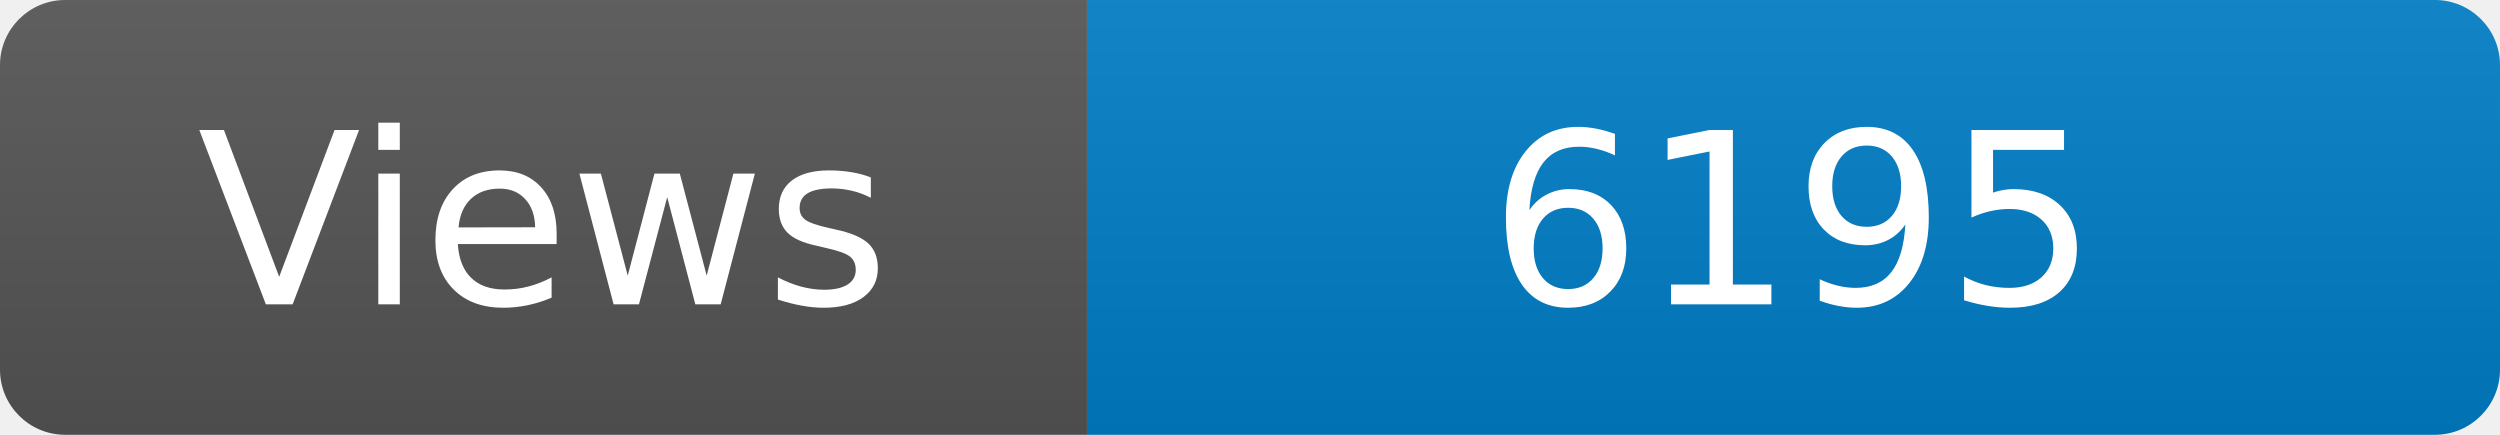
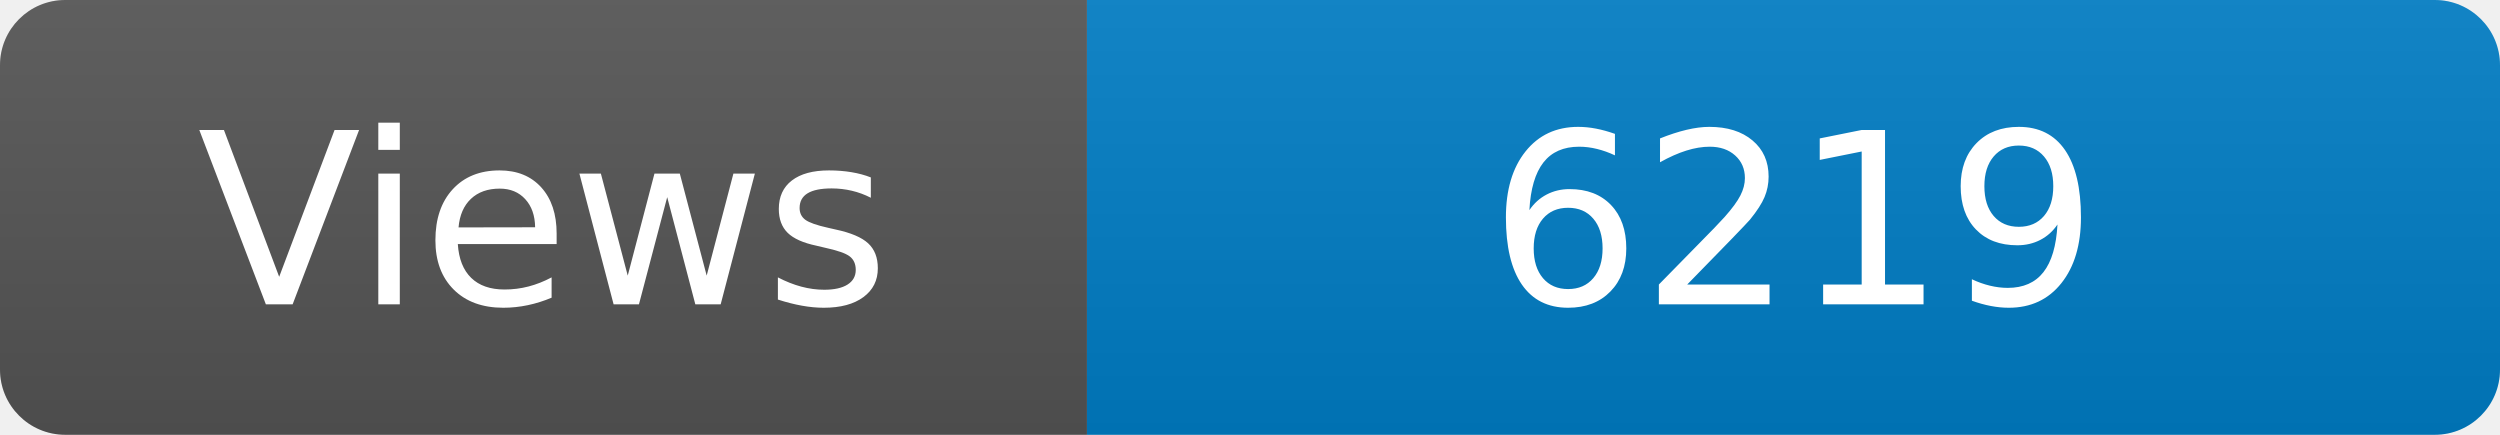
<svg xmlns="http://www.w3.org/2000/svg" width="115" height="20" role="img" aria-label="Maintained?: yes">
  <linearGradient id="s" x2="0" y2="100%">
    <stop offset="0" stop-color="#bbb" stop-opacity=".1" />
    <stop offset="1" stop-opacity=".1" />
  </linearGradient>
  <clipPath id="r">
    <rect width="115" height="20" rx="3" fill="#fff" />
  </clipPath>
  <g clip-path="url(#r)">
    <rect width="50" height="20" fill="#555" />
    <rect x="50" width="160" height="20" fill="#007ec6" />
    <rect width="115" height="20" fill="url(#s)" />
  </g>
  <g fill="#fff" text-anchor="middle" font-family="Verdana,Geneva,DejaVu Sans,sans-serif" font-size="110">
    <text x="250" y="140" transform="scale(.1)" fill="#fff">Views</text>
-     <text x="825" y="140" transform="scale(.1)" fill="#fff">6195</text>
+     <text x="825" y="140" transform="scale(.1)" fill="#fff">6219</text>
  </g>
</svg>
